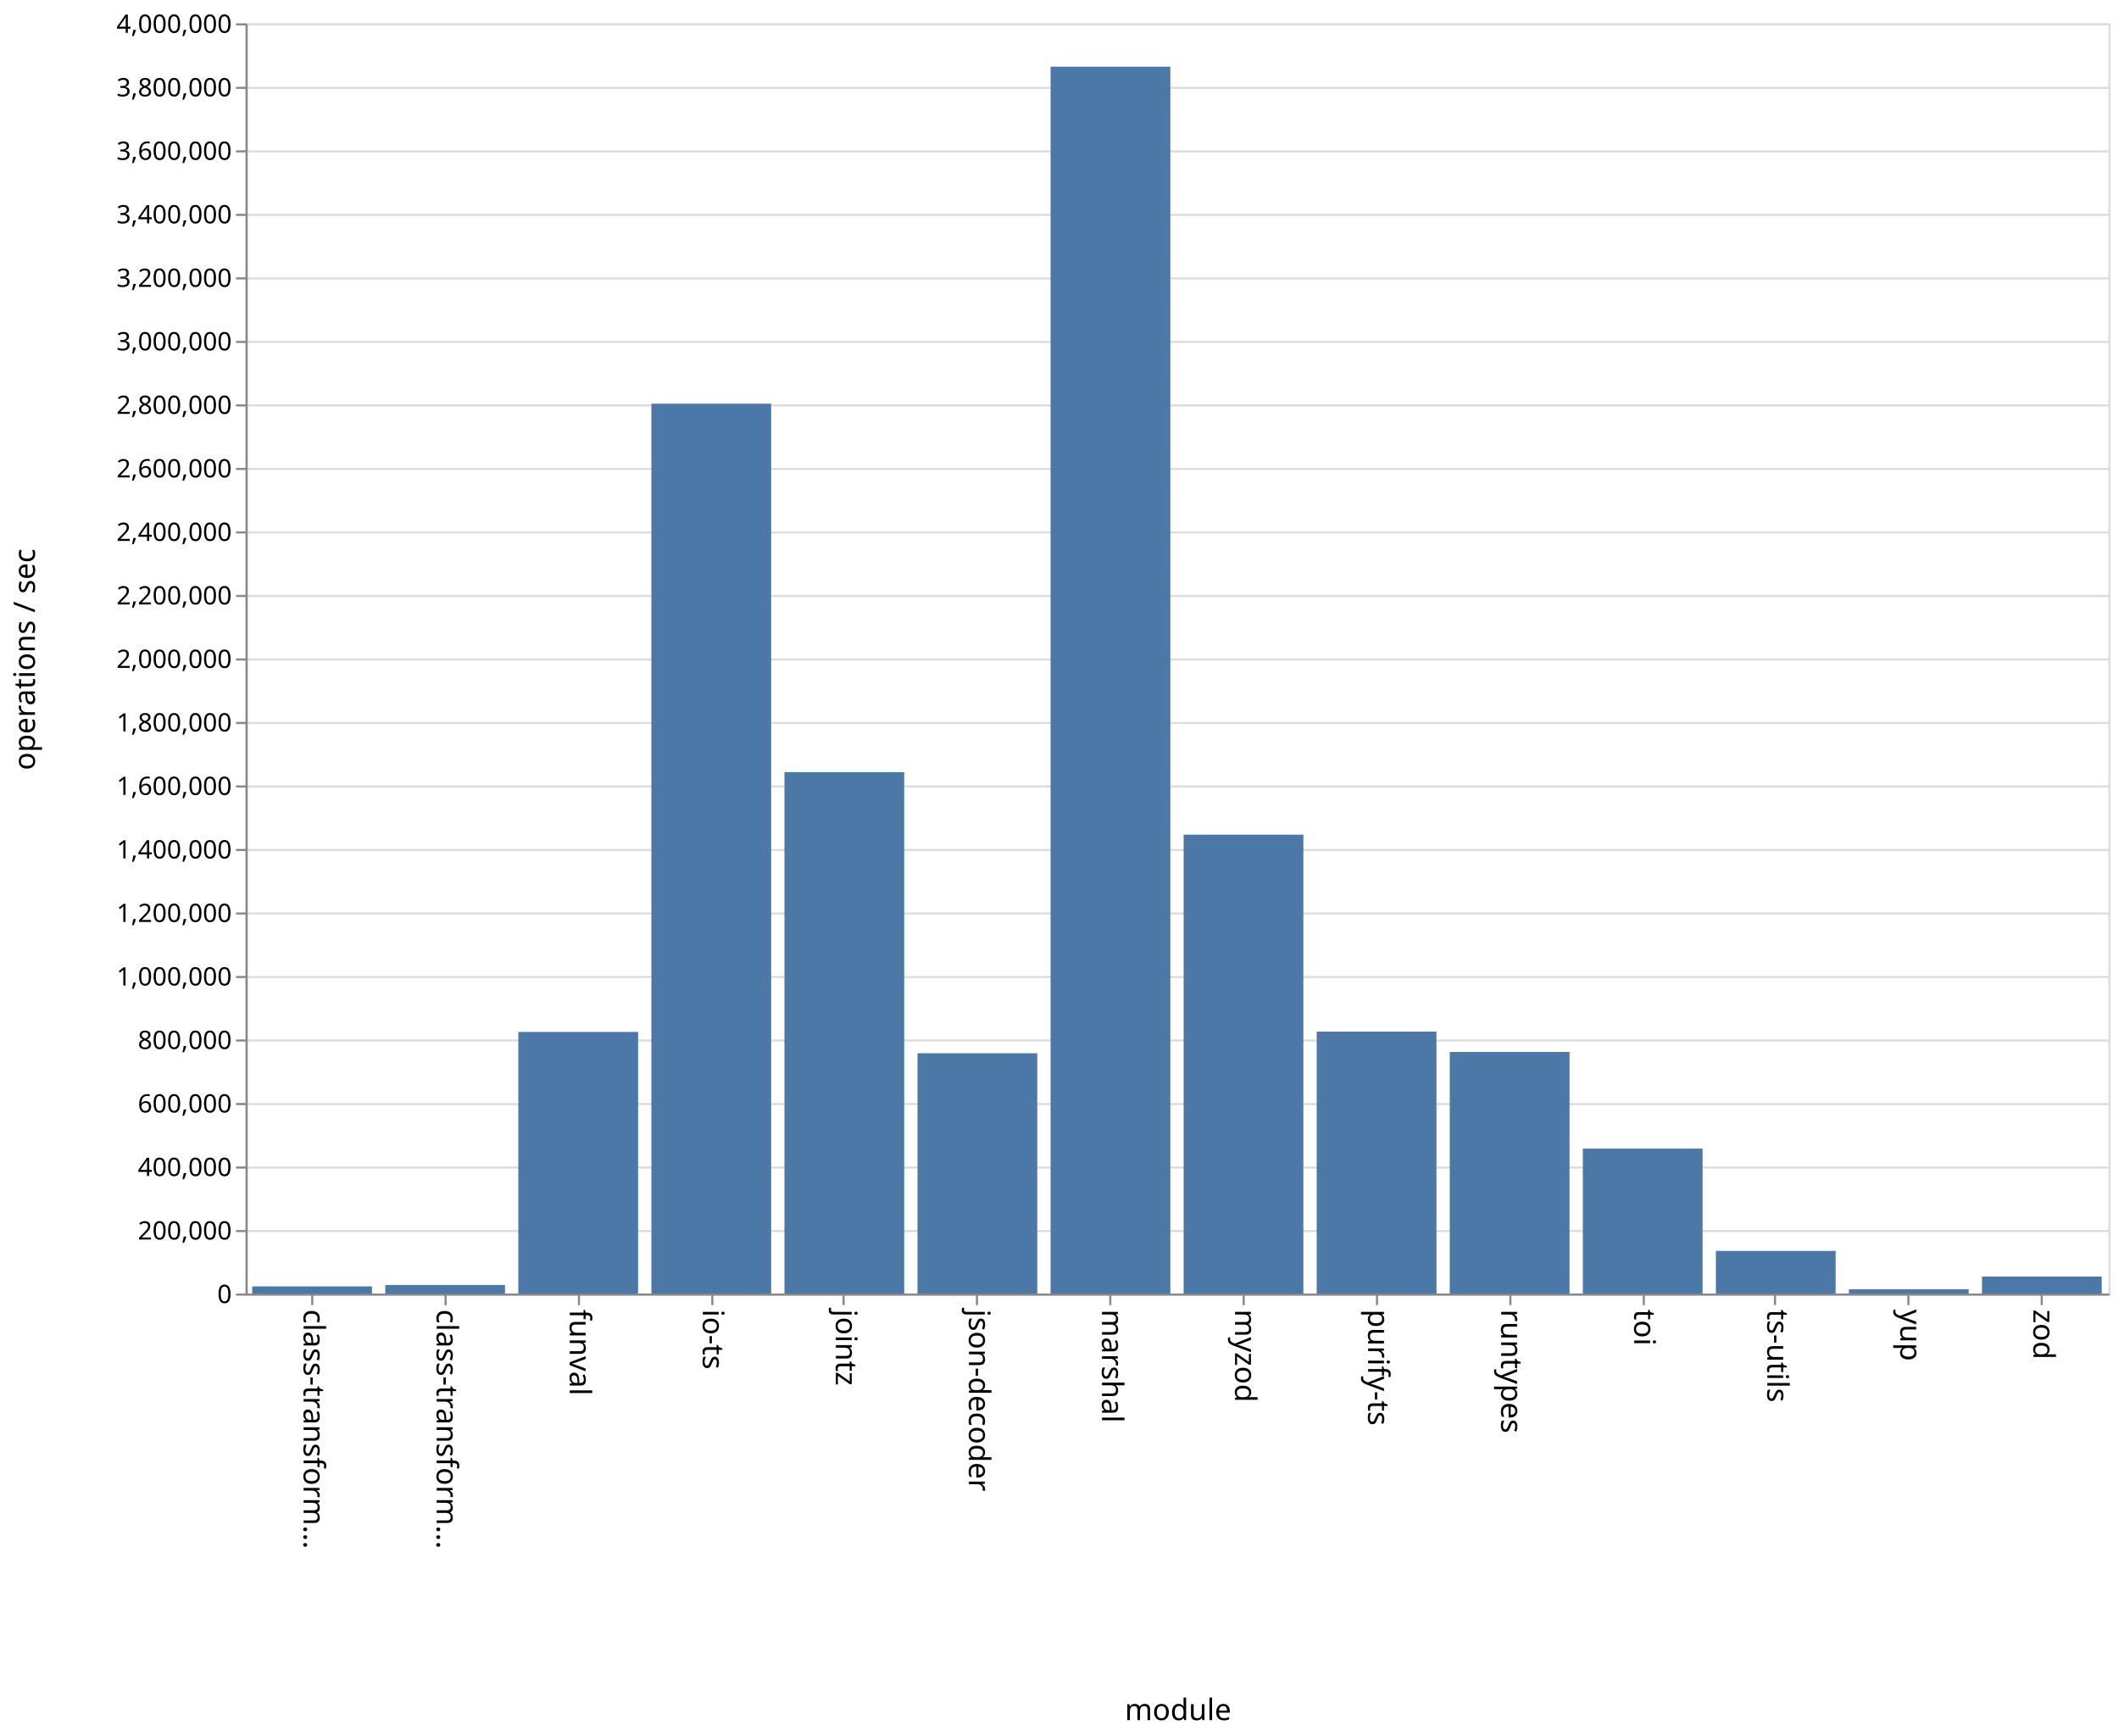
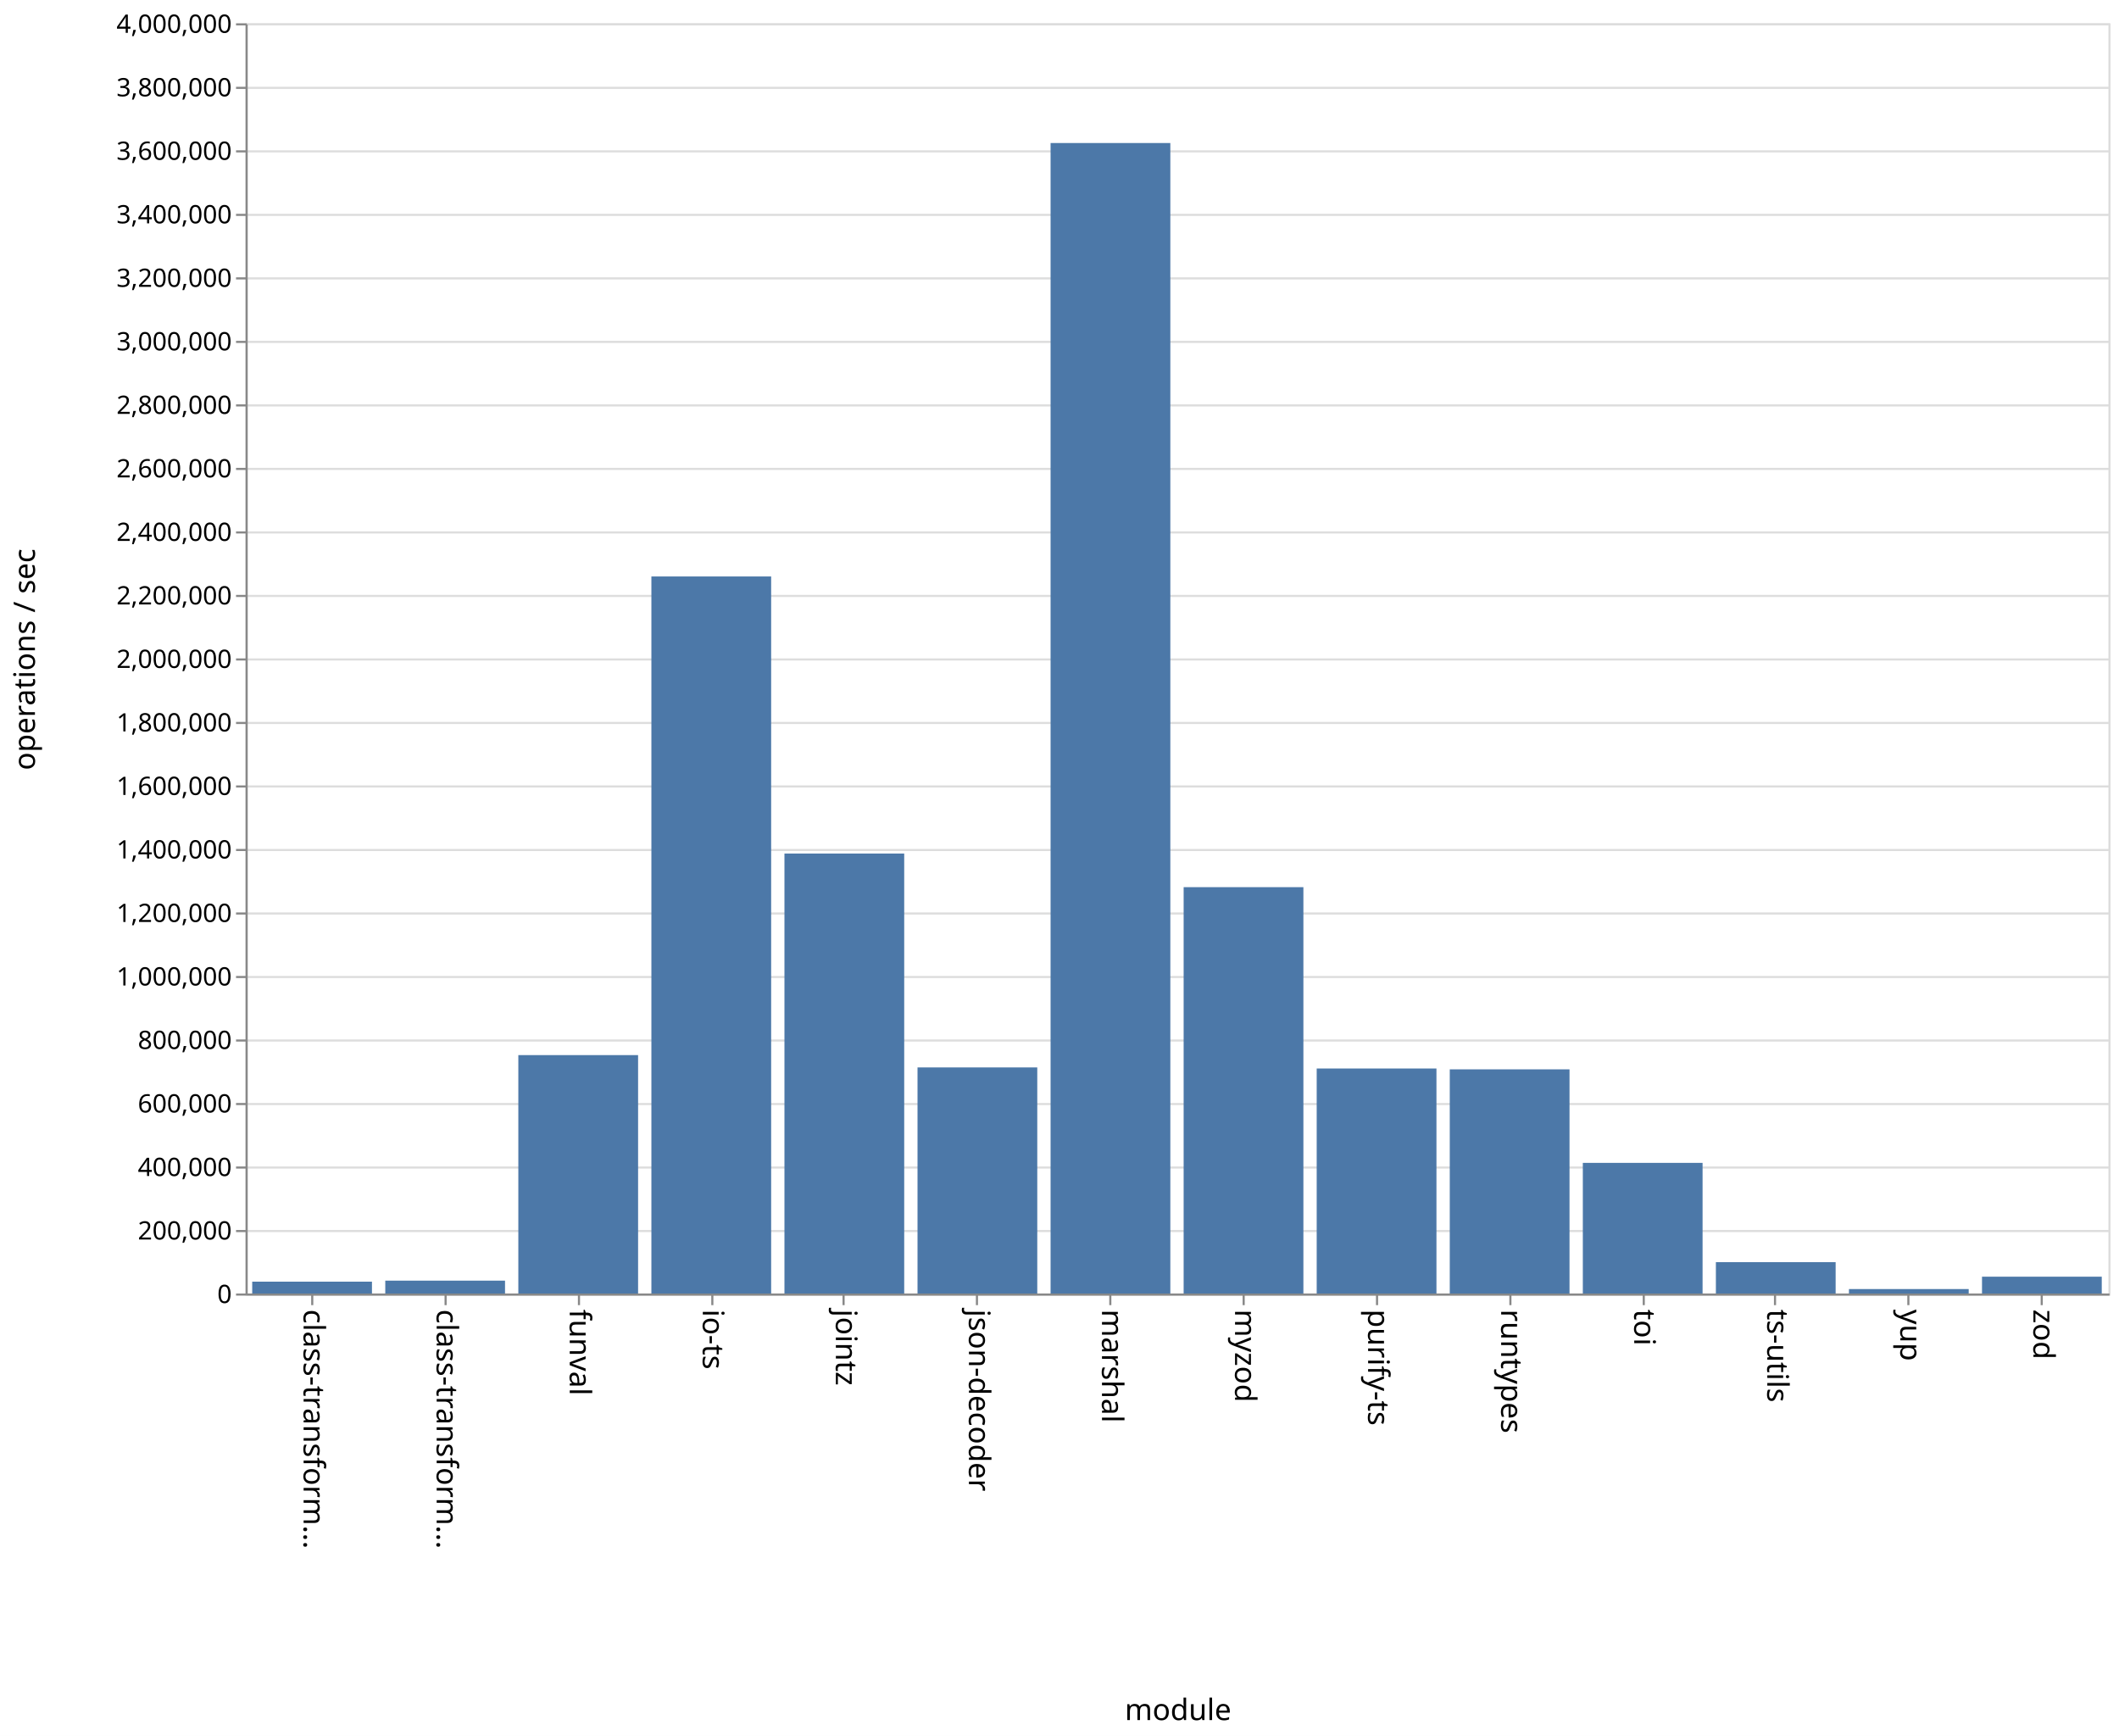
<svg xmlns="http://www.w3.org/2000/svg" class="marks" width="1001" height="820">
  <path fill="#fff" d="M0 0h1001v820H0z" />
  <g class="mark-group role-frame root">
    <path class="background" d="M116.5 11.5h880v600h-880z" fill="none" stroke="#ddd" />
    <g class="mark-group role-axis">
      <path class="background" d="M116.5 11.5z" pointer-events="none" fill="none" />
      <g class="mark-rule role-axis-grid" pointer-events="none" fill="none" stroke="#ddd">
        <path d="M116.5 611.5h880M116.5 581.5h880M116.5 551.5h880M116.5 521.5h880M116.5 491.5h880M116.5 461.5h880M116.5 431.5h880M116.5 401.5h880M116.5 371.5h880M116.5 341.5h880M116.5 311.5h880M116.5 281.5h880M116.5 251.5h880M116.5 221.5h880M116.5 191.5h880M116.5 161.5h880M116.5 131.5h880M116.5 101.5h880M116.5 71.5h880M116.5 41.5h880M116.5 11.5h880" />
      </g>
    </g>
    <g class="mark-group role-axis">
      <path class="background" d="M116.5 611.5z" pointer-events="none" fill="none" />
      <g class="mark-rule role-axis-tick" pointer-events="none" fill="none" stroke="#888">
        <path d="M147.5 611.5v5M210.5 611.5v5M273.5 611.5v5M336.5 611.5v5M398.5 611.5v5M461.5 611.5v5M524.5 611.5v5M587.5 611.5v5M650.5 611.5v5M713.5 611.5v5M776.5 611.5v5M838.5 611.5v5M901.5 611.5v5M964.5 611.5v5" />
      </g>
      <g class="mark-text role-axis-label" pointer-events="none" font-family="sans-serif" font-size="14">
        <text transform="rotate(90 -237.536 380.964)">
                    class-transform…
                </text>
        <text transform="rotate(90 -206.107 412.393)">
                    class-transform…
                </text>
        <text transform="rotate(90 -174.679 443.821)">
                    funval
                </text>
        <text transform="rotate(90 -143.25 475.25)">
                    io-ts
                </text>
        <text transform="rotate(90 -111.821 506.679)">
                    jointz
                </text>
        <text transform="rotate(90 -80.393 538.107)">
                    json-decoder
                </text>
        <text transform="rotate(90 -48.964 569.536)">
                    marshal
                </text>
        <text transform="rotate(90 -17.536 600.964)">
                    myzod
                </text>
        <text transform="rotate(90 13.893 632.393)">
                    purify-ts
                </text>
        <text transform="rotate(90 45.321 663.821)">
                    runtypes
                </text>
        <text transform="rotate(90 76.75 695.25)">
                    toi
                </text>
        <text transform="rotate(90 108.179 726.679)">
                    ts-utils
                </text>
        <text transform="rotate(90 139.607 758.107)">
                    yup
                </text>
        <text transform="rotate(90 171.036 789.536)">
                    zod
                </text>
      </g>
      <path fill="none" stroke="#888" d="M116.5 611.5h880" pointer-events="none" />
      <text text-anchor="middle" transform="translate(556.5 812.5)" font-family="sans-serif" font-size="14" font-weight="400" pointer-events="none">
                module
            </text>
    </g>
    <g class="mark-group role-axis">
      <path class="background" d="M116.5 11.5z" pointer-events="none" fill="none" />
      <g class="mark-rule role-axis-tick" pointer-events="none" fill="none" stroke="#888">
        <path d="M116.5 611.5h-5M116.5 581.5h-5M116.5 551.5h-5M116.5 521.5h-5M116.5 491.5h-5M116.5 461.5h-5M116.5 431.5h-5M116.5 401.5h-5M116.5 371.5h-5M116.5 341.5h-5M116.5 311.5h-5M116.5 281.5h-5M116.5 251.5h-5M116.5 221.5h-5M116.5 191.5h-5M116.5 161.5h-5M116.5 131.5h-5M116.5 101.5h-5M116.5 71.5h-5M116.5 41.5h-5M116.5 11.5h-5" />
      </g>
      <g class="mark-text role-axis-label" pointer-events="none" text-anchor="end" font-family="sans-serif" font-size="12">
        <text transform="translate(109.5 615.5)">
                    0
                </text>
        <text transform="translate(109.5 585.5)">
                    200,000
                </text>
        <text transform="translate(109.5 555.5)">
                    400,000
                </text>
        <text transform="translate(109.5 525.5)">
                    600,000
                </text>
        <text transform="translate(109.5 495.5)">
                    800,000
                </text>
        <text transform="translate(109.5 465.5)">
                    1,000,000
                </text>
        <text transform="translate(109.5 435.5)">
                    1,200,000
                </text>
        <text transform="translate(109.5 405.5)">
                    1,400,000
                </text>
        <text transform="translate(109.5 375.5)">
                    1,600,000
                </text>
        <text transform="translate(109.5 345.5)">
                    1,800,000
                </text>
        <text transform="translate(109.5 315.5)">
                    2,000,000
                </text>
        <text transform="translate(109.5 285.5)">
                    2,200,000
                </text>
        <text transform="translate(109.5 255.5)">
                    2,400,000
                </text>
        <text transform="translate(109.5 225.5)">
                    2,600,000
                </text>
        <text transform="translate(109.5 195.5)">
                    2,800,000
                </text>
        <text transform="translate(109.5 165.5)">
                    3,000,000
                </text>
        <text transform="translate(109.5 135.5)">
                    3,200,000
                </text>
        <text transform="translate(109.5 105.5)">
                    3,400,000
                </text>
        <text transform="translate(109.5 75.5)">
                    3,600,000
                </text>
        <text transform="translate(109.5 45.5)">
                    3,800,000
                </text>
        <text transform="translate(109.5 15.5)">
                    4,000,000
                </text>
      </g>
      <path fill="none" stroke="#888" d="M116.5 611.5v-600" pointer-events="none" />
      <text text-anchor="middle" transform="rotate(-90 164 147.5)" font-family="sans-serif" font-size="14" font-weight="400" pointer-events="none">
                operations / sec
            </text>
    </g>
    <g class="mark-rect role-mark marks" fill="#4c78a8">
-       <path d="M119.143 607.647h56.571V611h-56.571zM182 606.98h56.571V611H182zM244.857 487.444h56.572V611h-56.572zM307.714 190.694h56.572V611h-56.572zM370.571 364.731h56.572V611H370.57zM433.429 497.52H490V611h-56.571zM496.286 31.487h56.571V611h-56.571zM559.143 394.265h56.571V611h-56.571zM622 487.286h56.571V611H622zM684.857 496.885h56.572V611h-56.572zM747.714 542.572h56.572V611h-56.572zM810.571 590.872h56.572V611H810.57zM873.429 608.981H930V611h-56.571zM936.286 602.991h56.571V611h-56.571z" />
+       <path d="M119.143 605.418h56.571V611h-56.571zM182 604.93h56.571V611H182zM244.857 498.385h56.572V611h-56.572zM307.714 272.29h56.572V611h-56.572zM370.571 403.186h56.572V611H370.57zM433.429 504.215H490V611h-56.571zM496.286 67.561h56.571V611h-56.571zM559.143 419.06h56.571V611h-56.571zM622 504.704h56.571V611H622zM684.857 505.13h56.572V611h-56.572zM747.714 549.285h56.572V611h-56.572zM810.571 596.205h56.572V611H810.57zM873.429 608.899H930V611h-56.571zM936.286 603.062h56.571V611h-56.571z" />
    </g>
  </g>
</svg>
